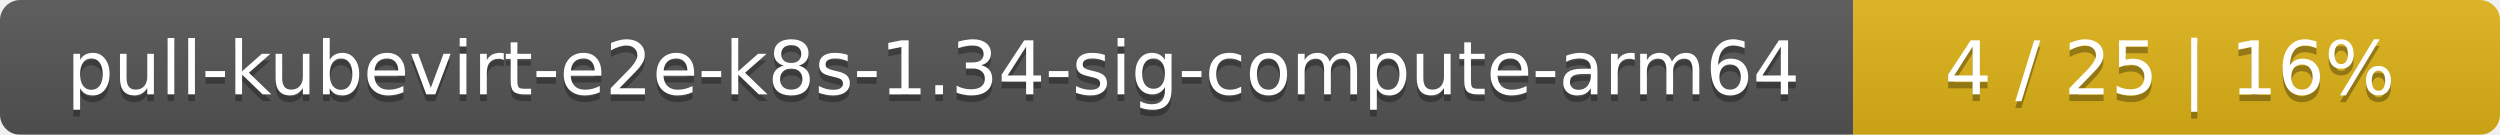
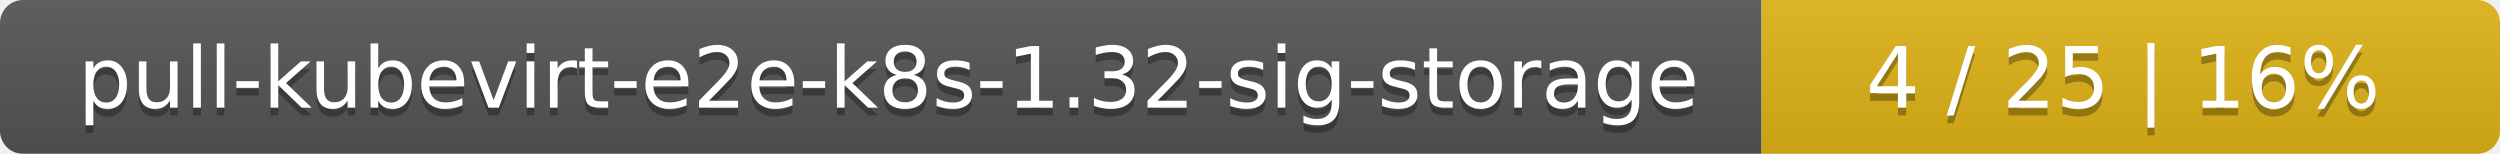
- <svg xmlns="http://www.w3.org/2000/svg" width="371" height="20">
+ <svg xmlns="http://www.w3.org/2000/svg" width="325" height="20">
  <linearGradient id="smooth" x2="0" y2="100%">
    <stop offset="0" stop-color="#bbb" stop-opacity=".1" />
    <stop offset="1" stop-opacity=".1" />
  </linearGradient>
  <mask id="round">
-     <rect width="371" height="20" rx="3" fill="#fff" />
+     <rect width="325" height="20" rx="3" fill="#fff" />
  </mask>
  <g mask="url(#round)">
-     <rect width="275" height="20" fill="#555" />
-     <rect x="275" width="96" height="20" fill="#dfb317" />
-     <rect width="371" height="20" fill="url(#smooth)" />
+     <rect width="229" height="20" fill="#555" />
+     <rect x="229" width="96" height="20" fill="#dfb317" />
+     <rect width="325" height="20" fill="url(#smooth)" />
  </g>
  <g fill="#fff" text-anchor="middle" font-family="DejaVu Sans,Verdana,Geneva,sans-serif" font-size="11">
-     <text x="138.5" y="15" fill="#010101" fill-opacity=".3">pull-kubevirt-e2e-k8s-1.34-sig-compute-arm64</text>
-     <text x="138.5" y="14">pull-kubevirt-e2e-k8s-1.34-sig-compute-arm64</text>
-     <text x="322" y="15" fill="#010101" fill-opacity=".3">4 / 25    |    16%</text>
-     <text x="322" y="14">4 / 25    |    16%</text>
+     <text x="115.5" y="15" fill="#010101" fill-opacity=".3">pull-kubevirt-e2e-k8s-1.32-sig-storage</text>
+     <text x="115.5" y="14">pull-kubevirt-e2e-k8s-1.32-sig-storage</text>
+     <text x="276" y="15" fill="#010101" fill-opacity=".3">4 / 25    |    16%</text>
+     <text x="276" y="14">4 / 25    |    16%</text>
  </g>
</svg>
